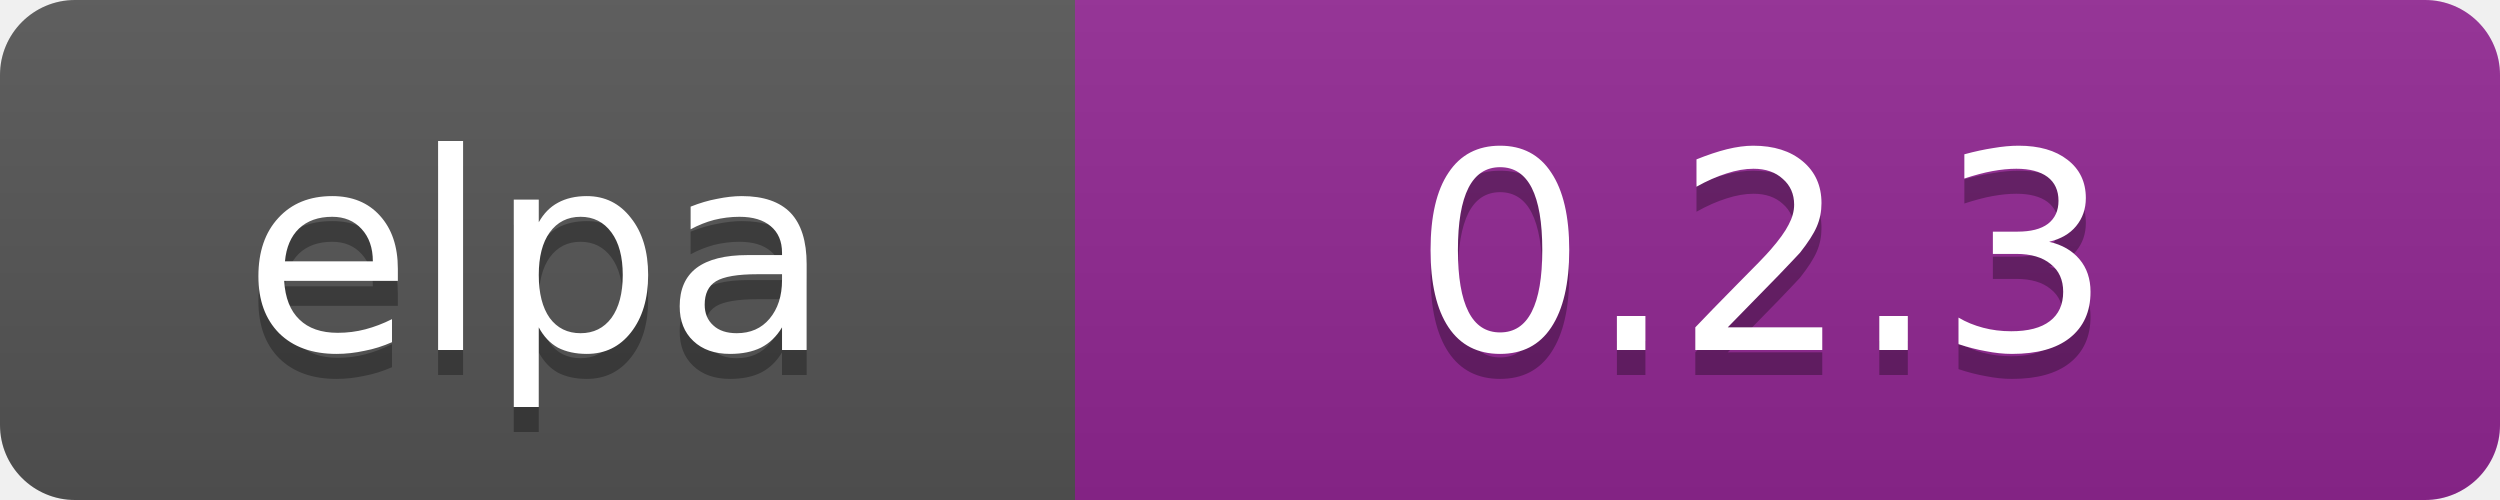
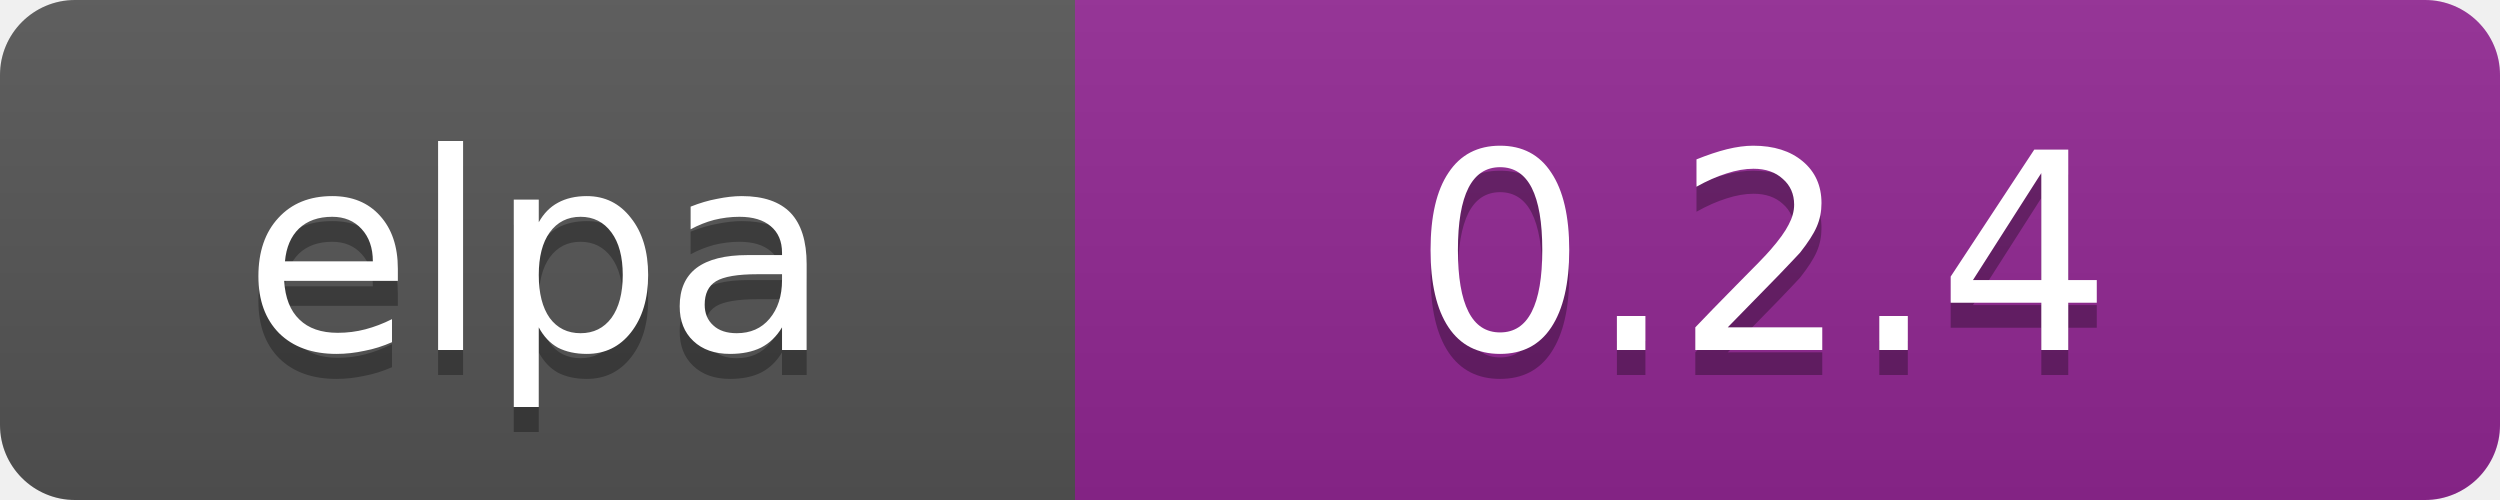
<svg xmlns="http://www.w3.org/2000/svg" width="100" height="20" data-ember-extension="1">
  <linearGradient id="b" x2="0" y2="100%">
    <stop offset="0" stop-color="#bbb" stop-opacity=".1" />
    <stop offset="1" stop-opacity=".1" />
  </linearGradient>
  <clipPath id="a">
    <rect width="100" height="20" rx="3" fill="#fff" />
  </clipPath>
  <g clip-path="url(#a)">
    <path fill="#555" d="M0 0h43v20H0z" />
    <path fill="#922793" d="M43 0h97v20H43z" />
    <path fill="url(#b)" d="M0 0h100v20H0z" />
  </g>
  <g fill="#fff" text-anchor="middle" font-family="DejaVu Sans,Verdana,Geneva,sans-serif" font-size="11">
    <text x="21.5" y="15" fill="#010101" fill-opacity=".3">elpa</text>
    <text x="21.5" y="14">elpa</text>
-     <text x="70.5" y="15" fill="#010101" fill-opacity=".3">0.2.3</text>
-     <text x="70.5" y="14">0.2.3</text>
+     <text x="70.5" y="15" fill="#010101" fill-opacity=".3">0.2.4</text>
+     <text x="70.5" y="14">0.2.4</text>
  </g>
</svg>
